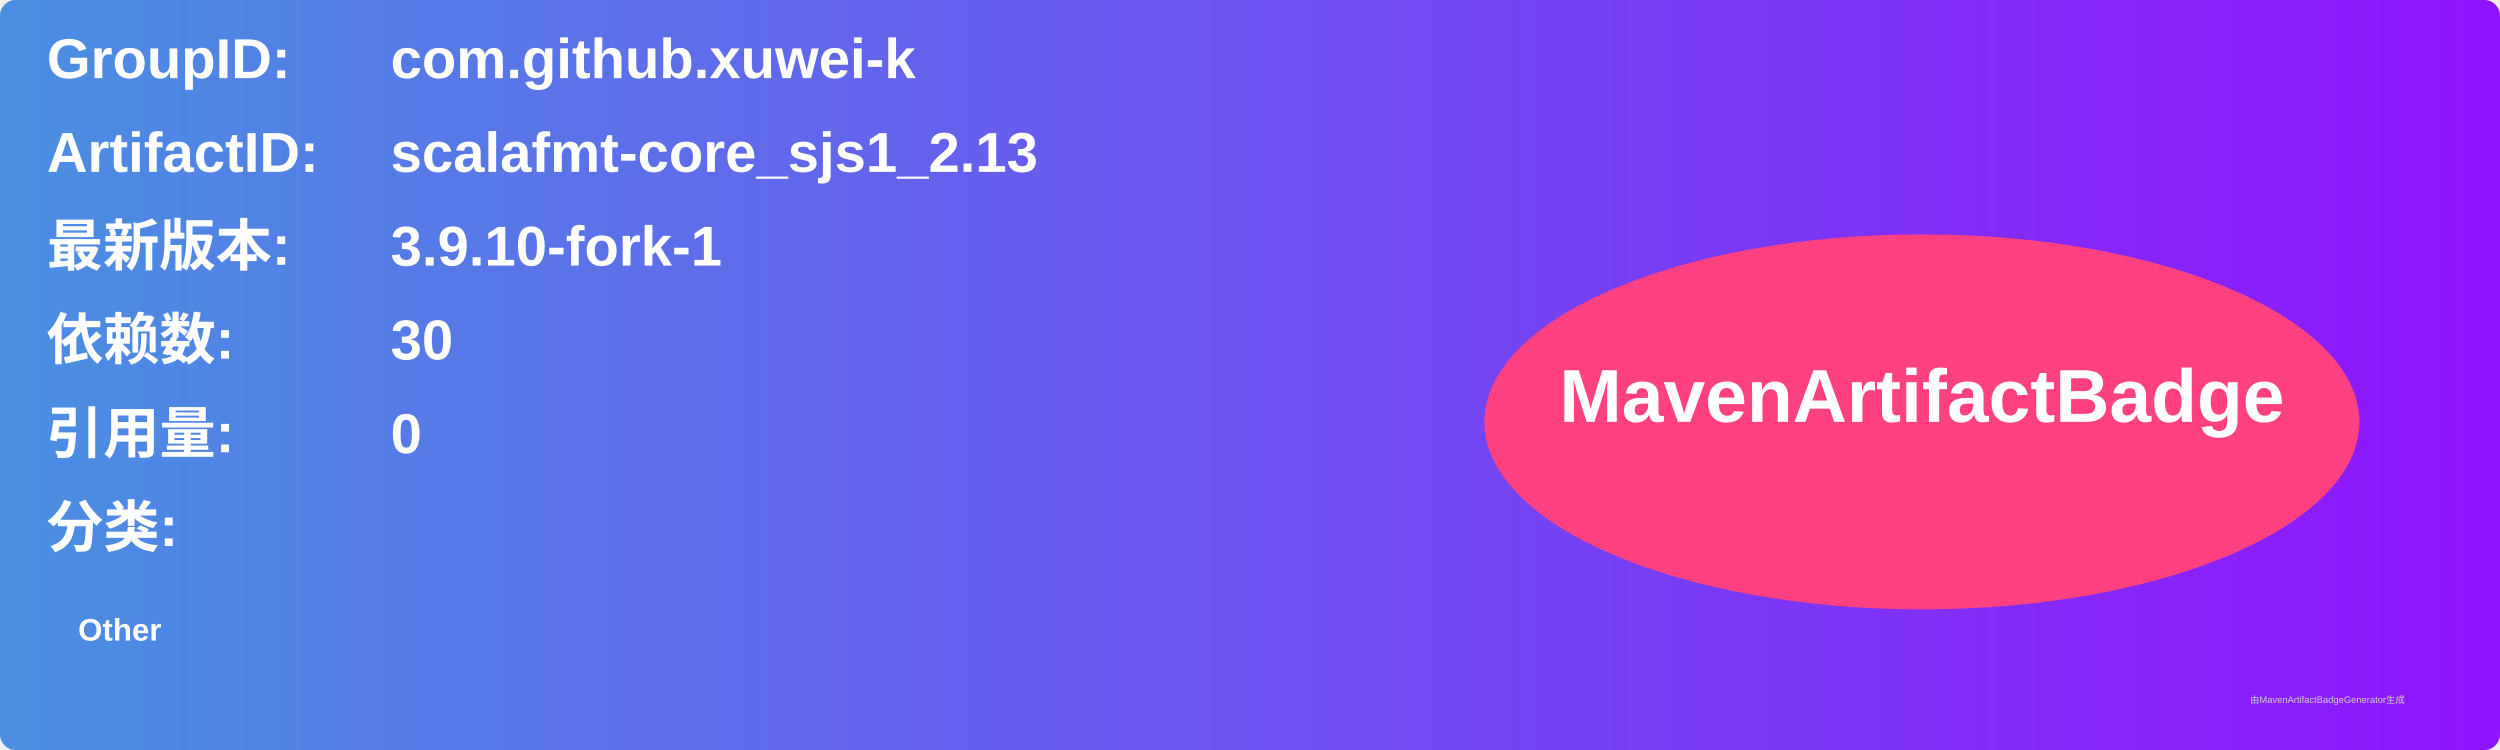
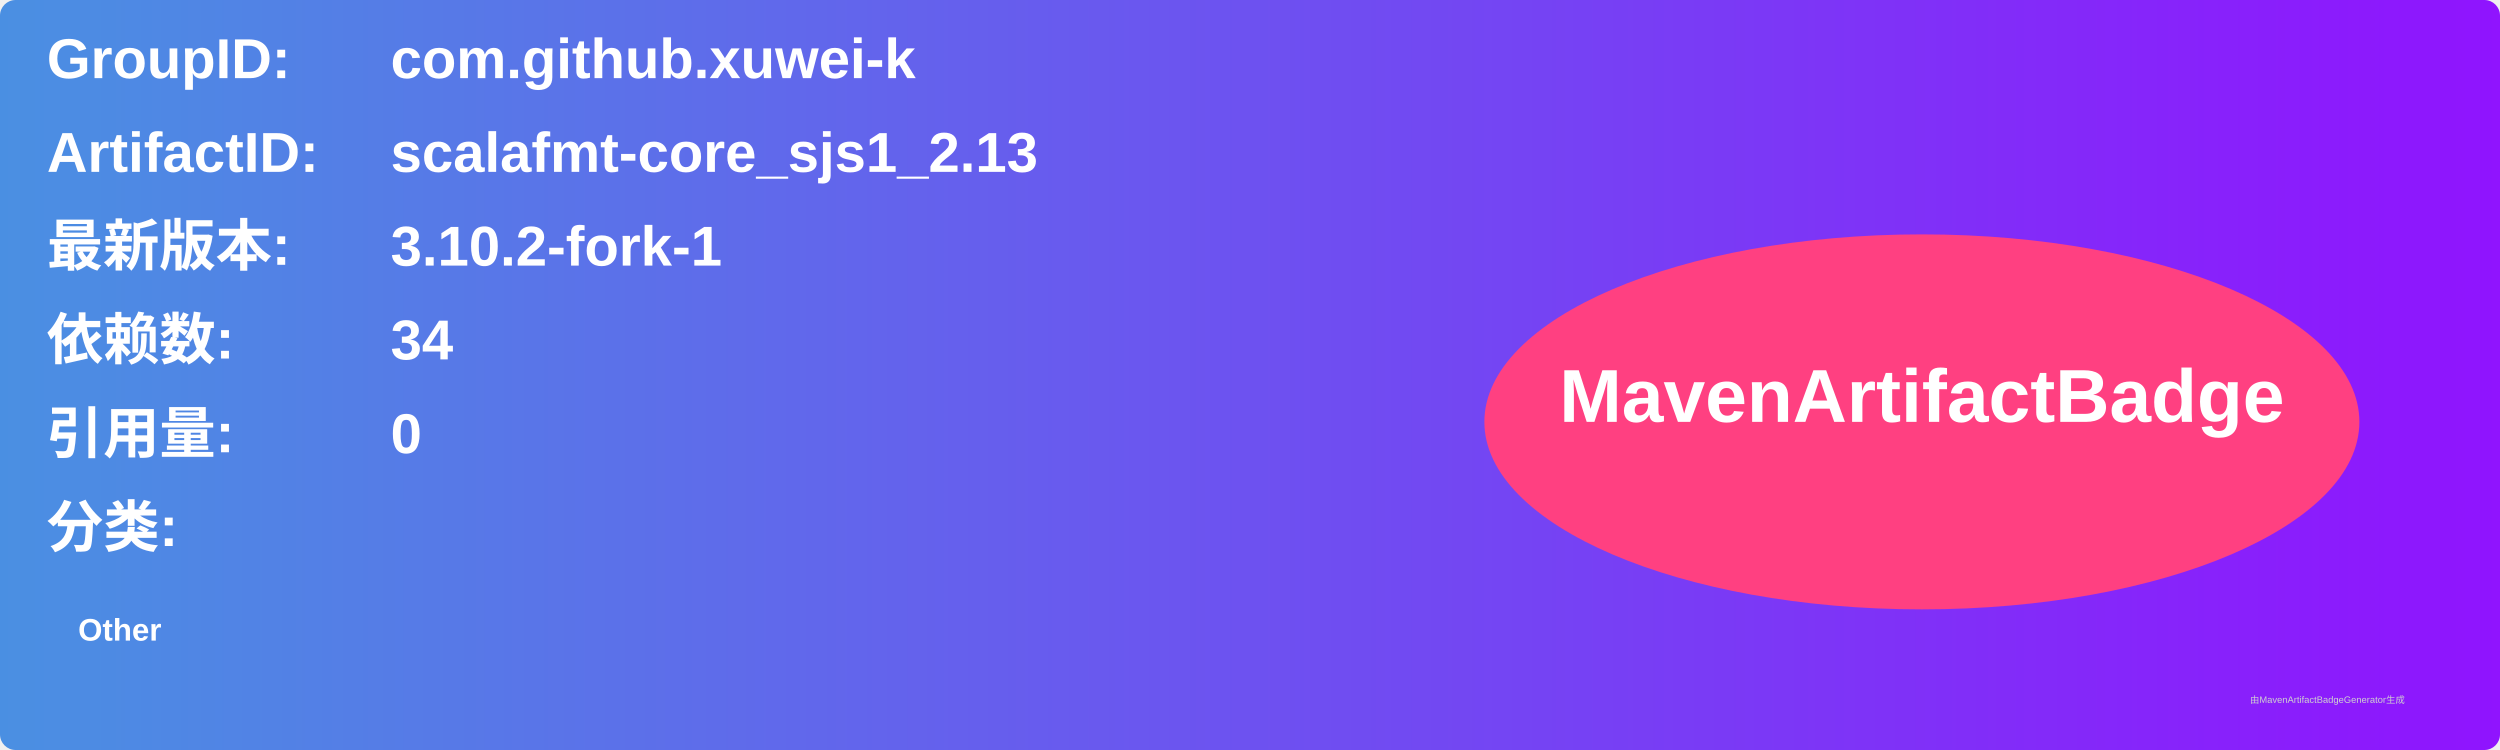
<svg xmlns="http://www.w3.org/2000/svg" width="800" height="240" viewBox="0 0 800 240">
  <linearGradient id="grad" x1="0%" y1="0%" x2="100%" y2="0%">
    <stop offset="0%" stop-color="#4a90e2" />
    <stop offset="100%" stop-color="#9013fe" />
  </linearGradient>
  <rect width="100%" height="100%" rx="5" ry="5" fill="url(#grad)" />
  <g transform="translate(15, 15)">
    <text x="0" y="10" font-family="Arial" font-size="18" fill="white" font-weight="bold" width="260">GroupID:</text>
    <text x="110" y="10" font-family="Arial" font-size="18" fill="white" font-weight="bold" width="460">com.github.xuwei-k</text>
    <text x="0" y="40" font-family="Arial" font-size="18" fill="white" font-weight="bold" width="260">ArtifactID:</text>
    <text x="110" y="40" font-family="Arial" font-size="18" fill="white" font-weight="bold" width="460">scalafmt-core_sjs1_2.13</text>
    <text x="0" y="70" font-family="Arial" font-size="18" fill="white" font-weight="bold">最新版本:</text>
    <text x="110" y="70" font-family="Arial" font-size="18" fill="white" font-weight="bold">
-       <tspan font-weight="bold">3.9.10-fork-1</tspan>
+       <tspan font-weight="bold">3.10.2-fork-1</tspan>
    </text>
    <text x="0" y="100" font-family="Arial" font-size="18" fill="white" font-weight="bold">依赖数: </text>
    <text x="110" y="100" font-family="Arial" font-size="18" fill="white">
-       <tspan font-weight="bold">30</tspan>
+       <tspan font-weight="bold">34</tspan>
    </text>
    <text x="0" y="130" font-family="Arial" font-size="18" fill="white" font-weight="bold">引用量: </text>
    <text x="110" y="130" font-family="Arial" font-size="18" fill="white">
      <tspan font-weight="bold">0</tspan>
    </text>
    <text x="0" y="160" font-family="Arial" font-size="18" fill="white" font-weight="bold">分类:</text>
    <text x="10" y="190" font-family="Arial" font-size="10" fill="white">
      <tspan font-weight="bold">Other</tspan>
    </text>
    <ellipse cx="600" cy="120" rx="140" ry="60" fill="#ff4081" />
    <text x="600" y="120" text-anchor="middle" font-family="Arial" font-size="24" fill="white" font-weight="bold">MavenArtifactBadge</text>
  </g>
  <text x="720" y="225" font-family="Arial" font-size="3" fill="#d0d0d0">由MavenArtifactBadgeGenerator生成</text>
</svg>
